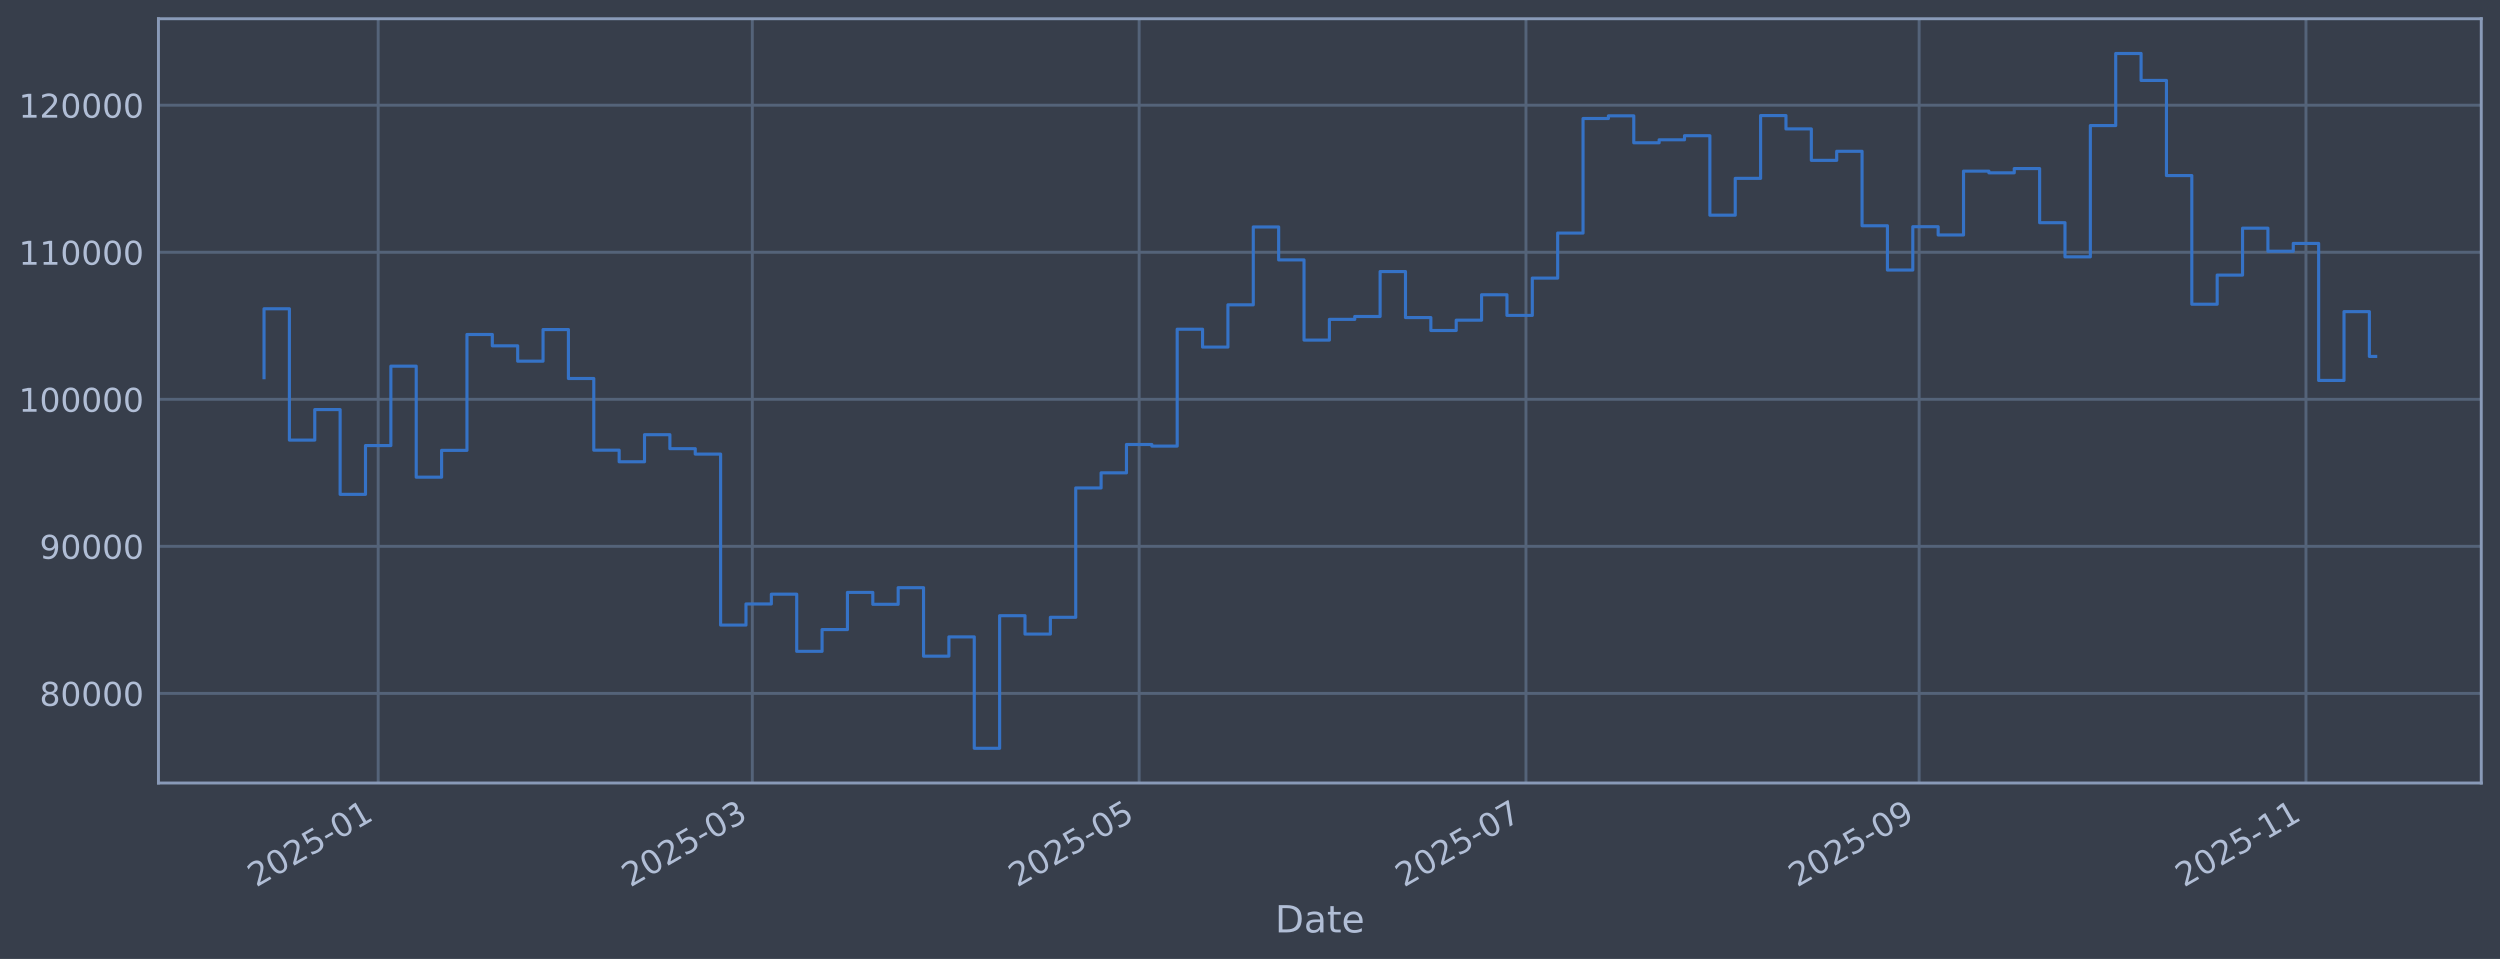
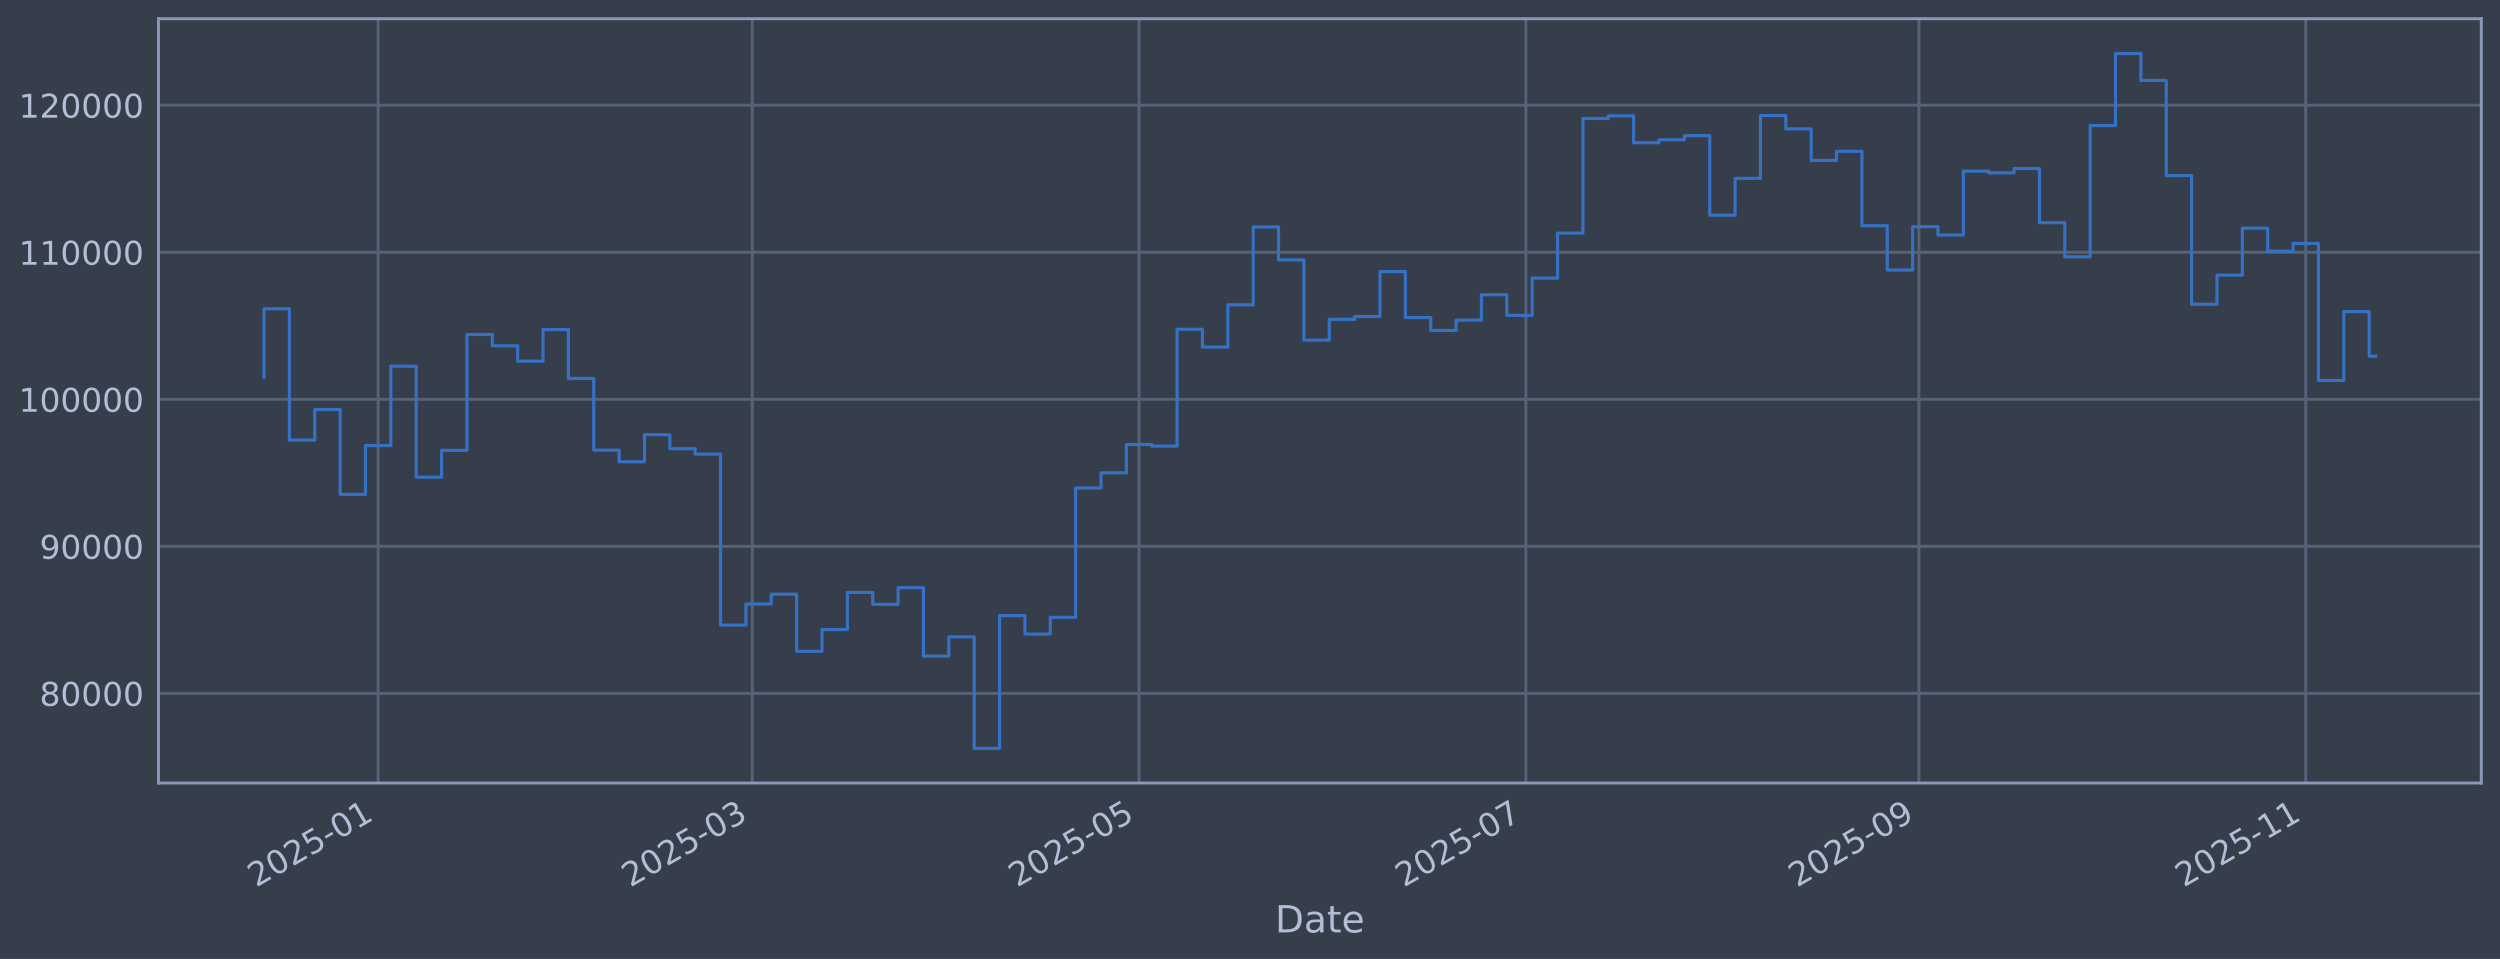
<svg xmlns="http://www.w3.org/2000/svg" xmlns:xlink="http://www.w3.org/1999/xlink" width="960.9pt" height="368.58pt" viewBox="0 0 960.9 368.58" version="1.1">
  <defs>
    <style type="text/css">*{stroke-linejoin: round; stroke-linecap: butt}</style>
  </defs>
  <g id="figure_1">
    <g id="patch_1">
      <path d="M 0 368.58  L 960.9 368.58  L 960.9 0  L 0 0  z " style="fill: #373e4b" />
    </g>
    <g id="axes_1">
      <g id="patch_2">
        <path d="M 60.901 300.96  L 953.701 300.96  L 953.701 7.2  L 60.901 7.2  z " style="fill: #373e4b" />
      </g>
      <g id="matplotlib.axis_1">
        <g id="xtick_1">
          <g id="line2d_1">
-             <path d="M 145.355 300.96  L 145.355 7.2  " clip-path="url(#p0663126daa)" style="fill: none; stroke: #546379; stroke-width: 1.12; stroke-linecap: square" />
+             <path d="M 145.35 300.96  L 145.35 7.2  " clip-path="url(#p8e16b6ee37)" style="fill: none; stroke: #546379; stroke-width: 1.12; stroke-linecap: square" />
          </g>
          <g id="line2d_2" />
          <g id="text_1">
-             <g style="fill: #b1bed6" transform="translate(98.45189 341.1745) rotate(-30) scale(0.126 -0.126)">
+             <g style="fill: #b1bed6" transform="translate(98.4472 341.1745) rotate(-30) scale(0.126 -0.126)">
              <defs>
                <path id="DejaVuSans-32" d="M 1228 531  L 3431 531  L 3431 0  L 469 0  L 469 531  Q 828 903 1448 1529  Q 2069 2156 2228 2338  Q 2531 2678 2651 2914  Q 2772 3150 2772 3378  Q 2772 3750 2511 3984  Q 2250 4219 1831 4219  Q 1534 4219 1204 4116  Q 875 4013 500 3803  L 500 4441  Q 881 4594 1212 4672  Q 1544 4750 1819 4750  Q 2544 4750 2975 4387  Q 3406 4025 3406 3419  Q 3406 3131 3298 2873  Q 3191 2616 2906 2266  Q 2828 2175 2409 1742  Q 1991 1309 1228 531  z " transform="scale(0.015625)" />
                <path id="DejaVuSans-30" d="M 2034 4250  Q 1547 4250 1301 3770  Q 1056 3291 1056 2328  Q 1056 1369 1301 889  Q 1547 409 2034 409  Q 2525 409 2770 889  Q 3016 1369 3016 2328  Q 3016 3291 2770 3770  Q 2525 4250 2034 4250  z M 2034 4750  Q 2819 4750 3233 4129  Q 3647 3509 3647 2328  Q 3647 1150 3233 529  Q 2819 -91 2034 -91  Q 1250 -91 836 529  Q 422 1150 422 2328  Q 422 3509 836 4129  Q 1250 4750 2034 4750  z " transform="scale(0.015625)" />
                <path id="DejaVuSans-35" d="M 691 4666  L 3169 4666  L 3169 4134  L 1269 4134  L 1269 2991  Q 1406 3038 1543 3061  Q 1681 3084 1819 3084  Q 2600 3084 3056 2656  Q 3513 2228 3513 1497  Q 3513 744 3044 326  Q 2575 -91 1722 -91  Q 1428 -91 1123 -41  Q 819 9 494 109  L 494 744  Q 775 591 1075 516  Q 1375 441 1709 441  Q 2250 441 2565 725  Q 2881 1009 2881 1497  Q 2881 1984 2565 2268  Q 2250 2553 1709 2553  Q 1456 2553 1204 2497  Q 953 2441 691 2322  L 691 4666  z " transform="scale(0.015625)" />
                <path id="DejaVuSans-2d" d="M 313 2009  L 1997 2009  L 1997 1497  L 313 1497  L 313 2009  z " transform="scale(0.015625)" />
                <path id="DejaVuSans-31" d="M 794 531  L 1825 531  L 1825 4091  L 703 3866  L 703 4441  L 1819 4666  L 2450 4666  L 2450 531  L 3481 531  L 3481 0  L 794 0  L 794 531  z " transform="scale(0.015625)" />
              </defs>
              <use xlink:href="#DejaVuSans-32" />
              <use xlink:href="#DejaVuSans-30" transform="translate(63.62305 0)" />
              <use xlink:href="#DejaVuSans-32" transform="translate(127.2461 0)" />
              <use xlink:href="#DejaVuSans-35" transform="translate(190.8691 0)" />
              <use xlink:href="#DejaVuSans-2d" transform="translate(254.4922 0)" />
              <use xlink:href="#DejaVuSans-30" transform="translate(290.5762 0)" />
              <use xlink:href="#DejaVuSans-31" transform="translate(354.1992 0)" />
            </g>
          </g>
        </g>
        <g id="xtick_2">
          <g id="line2d_3">
-             <path d="M 289.161 300.96  L 289.161 7.2  " clip-path="url(#p0663126daa)" style="fill: none; stroke: #546379; stroke-width: 1.12; stroke-linecap: square" />
+             <path d="M 289.141 300.96  L 289.141 7.2  " clip-path="url(#p8e16b6ee37)" style="fill: none; stroke: #546379; stroke-width: 1.12; stroke-linecap: square" />
          </g>
          <g id="line2d_4" />
          <g id="text_2">
-             <g style="fill: #b1bed6" transform="translate(242.2573 341.1745) rotate(-30) scale(0.126 -0.126)">
+             <g style="fill: #b1bed6" transform="translate(242.2373 341.1745) rotate(-30) scale(0.126 -0.126)">
              <defs>
                <path id="DejaVuSans-33" d="M 2597 2516  Q 3050 2419 3304 2112  Q 3559 1806 3559 1356  Q 3559 666 3084 287  Q 2609 -91 1734 -91  Q 1441 -91 1130 -33  Q 819 25 488 141  L 488 750  Q 750 597 1062 519  Q 1375 441 1716 441  Q 2309 441 2620 675  Q 2931 909 2931 1356  Q 2931 1769 2642 2001  Q 2353 2234 1838 2234  L 1294 2234  L 1294 2753  L 1863 2753  Q 2328 2753 2575 2939  Q 2822 3125 2822 3475  Q 2822 3834 2567 4026  Q 2313 4219 1838 4219  Q 1578 4219 1281 4162  Q 984 4106 628 3988  L 628 4550  Q 988 4650 1302 4700  Q 1616 4750 1894 4750  Q 2613 4750 3031 4423  Q 3450 4097 3450 3541  Q 3450 3153 3228 2886  Q 3006 2619 2597 2516  z " transform="scale(0.015625)" />
              </defs>
              <use xlink:href="#DejaVuSans-32" />
              <use xlink:href="#DejaVuSans-30" transform="translate(63.62305 0)" />
              <use xlink:href="#DejaVuSans-32" transform="translate(127.2461 0)" />
              <use xlink:href="#DejaVuSans-35" transform="translate(190.8691 0)" />
              <use xlink:href="#DejaVuSans-2d" transform="translate(254.4922 0)" />
              <use xlink:href="#DejaVuSans-30" transform="translate(290.5762 0)" />
              <use xlink:href="#DejaVuSans-33" transform="translate(354.1992 0)" />
            </g>
          </g>
        </g>
        <g id="xtick_3">
          <g id="line2d_5">
-             <path d="M 437.841 300.96  L 437.841 7.2  " clip-path="url(#p0663126daa)" style="fill: none; stroke: #546379; stroke-width: 1.12; stroke-linecap: square" />
+             <path d="M 437.805 300.96  L 437.805 7.2  " clip-path="url(#p8e16b6ee37)" style="fill: none; stroke: #546379; stroke-width: 1.12; stroke-linecap: square" />
          </g>
          <g id="line2d_6" />
          <g id="text_3">
-             <g style="fill: #b1bed6" transform="translate(390.9375 341.1745) rotate(-30) scale(0.126 -0.126)">
+             <g style="fill: #b1bed6" transform="translate(390.9016 341.1745) rotate(-30) scale(0.126 -0.126)">
              <use xlink:href="#DejaVuSans-32" />
              <use xlink:href="#DejaVuSans-30" transform="translate(63.62305 0)" />
              <use xlink:href="#DejaVuSans-32" transform="translate(127.2461 0)" />
              <use xlink:href="#DejaVuSans-35" transform="translate(190.8691 0)" />
              <use xlink:href="#DejaVuSans-2d" transform="translate(254.4922 0)" />
              <use xlink:href="#DejaVuSans-30" transform="translate(290.5762 0)" />
              <use xlink:href="#DejaVuSans-35" transform="translate(354.1992 0)" />
            </g>
          </g>
        </g>
        <g id="xtick_4">
          <g id="line2d_7">
-             <path d="M 586.521 300.96  L 586.521 7.2  " clip-path="url(#p0663126daa)" style="fill: none; stroke: #546379; stroke-width: 1.12; stroke-linecap: square" />
+             <path d="M 586.469 300.96  L 586.469 7.2  " clip-path="url(#p8e16b6ee37)" style="fill: none; stroke: #546379; stroke-width: 1.12; stroke-linecap: square" />
          </g>
          <g id="line2d_8" />
          <g id="text_4">
-             <g style="fill: #b1bed6" transform="translate(539.6177 341.1745) rotate(-30) scale(0.126 -0.126)">
+             <g style="fill: #b1bed6" transform="translate(539.5658 341.1745) rotate(-30) scale(0.126 -0.126)">
              <defs>
                <path id="DejaVuSans-37" d="M 525 4666  L 3525 4666  L 3525 4397  L 1831 0  L 1172 0  L 2766 4134  L 525 4134  L 525 4666  z " transform="scale(0.015625)" />
              </defs>
              <use xlink:href="#DejaVuSans-32" />
              <use xlink:href="#DejaVuSans-30" transform="translate(63.62305 0)" />
              <use xlink:href="#DejaVuSans-32" transform="translate(127.2461 0)" />
              <use xlink:href="#DejaVuSans-35" transform="translate(190.8691 0)" />
              <use xlink:href="#DejaVuSans-2d" transform="translate(254.4922 0)" />
              <use xlink:href="#DejaVuSans-30" transform="translate(290.5762 0)" />
              <use xlink:href="#DejaVuSans-37" transform="translate(354.1992 0)" />
            </g>
          </g>
        </g>
        <g id="xtick_5">
          <g id="line2d_9">
-             <path d="M 737.639 300.96  L 737.639 7.2  " clip-path="url(#p0663126daa)" style="fill: none; stroke: #546379; stroke-width: 1.12; stroke-linecap: square" />
+             <path d="M 737.571 300.96  L 737.571 7.2  " clip-path="url(#p8e16b6ee37)" style="fill: none; stroke: #546379; stroke-width: 1.12; stroke-linecap: square" />
          </g>
          <g id="line2d_10" />
          <g id="text_5">
-             <g style="fill: #b1bed6" transform="translate(690.7352 341.1745) rotate(-30) scale(0.126 -0.126)">
+             <g style="fill: #b1bed6" transform="translate(690.6673 341.1745) rotate(-30) scale(0.126 -0.126)">
              <defs>
                <path id="DejaVuSans-39" d="M 703 97  L 703 672  Q 941 559 1184 500  Q 1428 441 1663 441  Q 2288 441 2617 861  Q 2947 1281 2994 2138  Q 2813 1869 2534 1725  Q 2256 1581 1919 1581  Q 1219 1581 811 2004  Q 403 2428 403 3163  Q 403 3881 828 4315  Q 1253 4750 1959 4750  Q 2769 4750 3195 4129  Q 3622 3509 3622 2328  Q 3622 1225 3098 567  Q 2575 -91 1691 -91  Q 1453 -91 1209 -44  Q 966 3 703 97  z M 1959 2075  Q 2384 2075 2632 2365  Q 2881 2656 2881 3163  Q 2881 3666 2632 3958  Q 2384 4250 1959 4250  Q 1534 4250 1286 3958  Q 1038 3666 1038 3163  Q 1038 2656 1286 2365  Q 1534 2075 1959 2075  z " transform="scale(0.015625)" />
              </defs>
              <use xlink:href="#DejaVuSans-32" />
              <use xlink:href="#DejaVuSans-30" transform="translate(63.62305 0)" />
              <use xlink:href="#DejaVuSans-32" transform="translate(127.2461 0)" />
              <use xlink:href="#DejaVuSans-35" transform="translate(190.8691 0)" />
              <use xlink:href="#DejaVuSans-2d" transform="translate(254.4922 0)" />
              <use xlink:href="#DejaVuSans-30" transform="translate(290.5762 0)" />
              <use xlink:href="#DejaVuSans-39" transform="translate(354.1992 0)" />
            </g>
          </g>
        </g>
        <g id="xtick_6">
          <g id="line2d_11">
-             <path d="M 886.319 300.96  L 886.319 7.2  " clip-path="url(#p0663126daa)" style="fill: none; stroke: #546379; stroke-width: 1.12; stroke-linecap: square" />
+             <path d="M 886.235 300.96  L 886.235 7.2  " clip-path="url(#p8e16b6ee37)" style="fill: none; stroke: #546379; stroke-width: 1.12; stroke-linecap: square" />
          </g>
          <g id="line2d_12" />
          <g id="text_6">
-             <g style="fill: #b1bed6" transform="translate(839.4154 341.1745) rotate(-30) scale(0.126 -0.126)">
+             <g style="fill: #b1bed6" transform="translate(839.3316 341.1745) rotate(-30) scale(0.126 -0.126)">
              <use xlink:href="#DejaVuSans-32" />
              <use xlink:href="#DejaVuSans-30" transform="translate(63.62305 0)" />
              <use xlink:href="#DejaVuSans-32" transform="translate(127.2461 0)" />
              <use xlink:href="#DejaVuSans-35" transform="translate(190.8691 0)" />
              <use xlink:href="#DejaVuSans-2d" transform="translate(254.4922 0)" />
              <use xlink:href="#DejaVuSans-31" transform="translate(290.5762 0)" />
              <use xlink:href="#DejaVuSans-31" transform="translate(354.1992 0)" />
            </g>
          </g>
        </g>
        <g id="text_7">
          <g style="fill: #b1bed6" transform="translate(490.0914 358.3856) scale(0.144 -0.144)">
            <defs>
              <path id="DejaVuSans-44" d="M 1259 4147  L 1259 519  L 2022 519  Q 2988 519 3436 956  Q 3884 1394 3884 2338  Q 3884 3275 3436 3711  Q 2988 4147 2022 4147  L 1259 4147  z M 628 4666  L 1925 4666  Q 3281 4666 3915 4102  Q 4550 3538 4550 2338  Q 4550 1131 3912 565  Q 3275 0 1925 0  L 628 0  L 628 4666  z " transform="scale(0.015625)" />
              <path id="DejaVuSans-61" d="M 2194 1759  Q 1497 1759 1228 1600  Q 959 1441 959 1056  Q 959 750 1161 570  Q 1363 391 1709 391  Q 2188 391 2477 730  Q 2766 1069 2766 1631  L 2766 1759  L 2194 1759  z M 3341 1997  L 3341 0  L 2766 0  L 2766 531  Q 2569 213 2275 61  Q 1981 -91 1556 -91  Q 1019 -91 701 211  Q 384 513 384 1019  Q 384 1609 779 1909  Q 1175 2209 1959 2209  L 2766 2209  L 2766 2266  Q 2766 2663 2505 2880  Q 2244 3097 1772 3097  Q 1472 3097 1187 3025  Q 903 2953 641 2809  L 641 3341  Q 956 3463 1253 3523  Q 1550 3584 1831 3584  Q 2591 3584 2966 3190  Q 3341 2797 3341 1997  z " transform="scale(0.015625)" />
              <path id="DejaVuSans-74" d="M 1172 4494  L 1172 3500  L 2356 3500  L 2356 3053  L 1172 3053  L 1172 1153  Q 1172 725 1289 603  Q 1406 481 1766 481  L 2356 481  L 2356 0  L 1766 0  Q 1100 0 847 248  Q 594 497 594 1153  L 594 3053  L 172 3053  L 172 3500  L 594 3500  L 594 4494  L 1172 4494  z " transform="scale(0.015625)" />
              <path id="DejaVuSans-65" d="M 3597 1894  L 3597 1613  L 953 1613  Q 991 1019 1311 708  Q 1631 397 2203 397  Q 2534 397 2845 478  Q 3156 559 3463 722  L 3463 178  Q 3153 47 2828 -22  Q 2503 -91 2169 -91  Q 1331 -91 842 396  Q 353 884 353 1716  Q 353 2575 817 3079  Q 1281 3584 2069 3584  Q 2775 3584 3186 3129  Q 3597 2675 3597 1894  z M 3022 2063  Q 3016 2534 2758 2815  Q 2500 3097 2075 3097  Q 1594 3097 1305 2825  Q 1016 2553 972 2059  L 3022 2063  z " transform="scale(0.015625)" />
            </defs>
            <use xlink:href="#DejaVuSans-44" />
            <use xlink:href="#DejaVuSans-61" transform="translate(77.00195 0)" />
            <use xlink:href="#DejaVuSans-74" transform="translate(138.2812 0)" />
            <use xlink:href="#DejaVuSans-65" transform="translate(177.4902 0)" />
          </g>
        </g>
      </g>
      <g id="matplotlib.axis_2">
        <g id="ytick_1">
          <g id="line2d_13">
-             <path d="M 60.901 266.507  L 953.701 266.507  " clip-path="url(#p0663126daa)" style="fill: none; stroke: #546379; stroke-width: 1.12; stroke-linecap: square" />
+             <path d="M 60.901 266.507  L 953.701 266.507  " clip-path="url(#p8e16b6ee37)" style="fill: none; stroke: #546379; stroke-width: 1.12; stroke-linecap: square" />
          </g>
          <g id="line2d_14" />
          <g id="text_8">
            <g style="fill: #b1bed6" transform="translate(15.21675 271.2944) scale(0.126 -0.126)">
              <defs>
                <path id="DejaVuSans-38" d="M 2034 2216  Q 1584 2216 1326 1975  Q 1069 1734 1069 1313  Q 1069 891 1326 650  Q 1584 409 2034 409  Q 2484 409 2743 651  Q 3003 894 3003 1313  Q 3003 1734 2745 1975  Q 2488 2216 2034 2216  z M 1403 2484  Q 997 2584 770 2862  Q 544 3141 544 3541  Q 544 4100 942 4425  Q 1341 4750 2034 4750  Q 2731 4750 3128 4425  Q 3525 4100 3525 3541  Q 3525 3141 3298 2862  Q 3072 2584 2669 2484  Q 3125 2378 3379 2068  Q 3634 1759 3634 1313  Q 3634 634 3220 271  Q 2806 -91 2034 -91  Q 1263 -91 848 271  Q 434 634 434 1313  Q 434 1759 690 2068  Q 947 2378 1403 2484  z M 1172 3481  Q 1172 3119 1398 2916  Q 1625 2713 2034 2713  Q 2441 2713 2670 2916  Q 2900 3119 2900 3481  Q 2900 3844 2670 4047  Q 2441 4250 2034 4250  Q 1625 4250 1398 4047  Q 1172 3844 1172 3481  z " transform="scale(0.015625)" />
              </defs>
              <use xlink:href="#DejaVuSans-38" />
              <use xlink:href="#DejaVuSans-30" transform="translate(63.62305 0)" />
              <use xlink:href="#DejaVuSans-30" transform="translate(127.2461 0)" />
              <use xlink:href="#DejaVuSans-30" transform="translate(190.8691 0)" />
              <use xlink:href="#DejaVuSans-30" transform="translate(254.4922 0)" />
            </g>
          </g>
        </g>
        <g id="ytick_2">
          <g id="line2d_15">
-             <path d="M 60.901 209.991  L 953.701 209.991  " clip-path="url(#p0663126daa)" style="fill: none; stroke: #546379; stroke-width: 1.12; stroke-linecap: square" />
+             <path d="M 60.901 209.991  L 953.701 209.991  " clip-path="url(#p8e16b6ee37)" style="fill: none; stroke: #546379; stroke-width: 1.12; stroke-linecap: square" />
          </g>
          <g id="line2d_16" />
          <g id="text_9">
            <g style="fill: #b1bed6" transform="translate(15.21675 214.7784) scale(0.126 -0.126)">
              <use xlink:href="#DejaVuSans-39" />
              <use xlink:href="#DejaVuSans-30" transform="translate(63.62305 0)" />
              <use xlink:href="#DejaVuSans-30" transform="translate(127.2461 0)" />
              <use xlink:href="#DejaVuSans-30" transform="translate(190.8691 0)" />
              <use xlink:href="#DejaVuSans-30" transform="translate(254.4922 0)" />
            </g>
          </g>
        </g>
        <g id="ytick_3">
          <g id="line2d_17">
-             <path d="M 60.901 153.475  L 953.701 153.475  " clip-path="url(#p0663126daa)" style="fill: none; stroke: #546379; stroke-width: 1.12; stroke-linecap: square" />
+             <path d="M 60.901 153.475  L 953.701 153.475  " clip-path="url(#p8e16b6ee37)" style="fill: none; stroke: #546379; stroke-width: 1.12; stroke-linecap: square" />
          </g>
          <g id="line2d_18" />
          <g id="text_10">
            <g style="fill: #b1bed6" transform="translate(7.2 158.2624) scale(0.126 -0.126)">
              <use xlink:href="#DejaVuSans-31" />
              <use xlink:href="#DejaVuSans-30" transform="translate(63.62305 0)" />
              <use xlink:href="#DejaVuSans-30" transform="translate(127.2461 0)" />
              <use xlink:href="#DejaVuSans-30" transform="translate(190.8691 0)" />
              <use xlink:href="#DejaVuSans-30" transform="translate(254.4922 0)" />
              <use xlink:href="#DejaVuSans-30" transform="translate(318.1152 0)" />
            </g>
          </g>
        </g>
        <g id="ytick_4">
          <g id="line2d_19">
-             <path d="M 60.901 96.959  L 953.701 96.959  " clip-path="url(#p0663126daa)" style="fill: none; stroke: #546379; stroke-width: 1.12; stroke-linecap: square" />
+             <path d="M 60.901 96.959  L 953.701 96.959  " clip-path="url(#p8e16b6ee37)" style="fill: none; stroke: #546379; stroke-width: 1.12; stroke-linecap: square" />
          </g>
          <g id="line2d_20" />
          <g id="text_11">
            <g style="fill: #b1bed6" transform="translate(7.2 101.7464) scale(0.126 -0.126)">
              <use xlink:href="#DejaVuSans-31" />
              <use xlink:href="#DejaVuSans-31" transform="translate(63.62305 0)" />
              <use xlink:href="#DejaVuSans-30" transform="translate(127.2461 0)" />
              <use xlink:href="#DejaVuSans-30" transform="translate(190.8691 0)" />
              <use xlink:href="#DejaVuSans-30" transform="translate(254.4922 0)" />
              <use xlink:href="#DejaVuSans-30" transform="translate(318.1152 0)" />
            </g>
          </g>
        </g>
        <g id="ytick_5">
          <g id="line2d_21">
-             <path d="M 60.901 40.443  L 953.701 40.443  " clip-path="url(#p0663126daa)" style="fill: none; stroke: #546379; stroke-width: 1.12; stroke-linecap: square" />
+             <path d="M 60.901 40.443  L 953.701 40.443  " clip-path="url(#p8e16b6ee37)" style="fill: none; stroke: #546379; stroke-width: 1.12; stroke-linecap: square" />
          </g>
          <g id="line2d_22" />
          <g id="text_12">
            <g style="fill: #b1bed6" transform="translate(7.2 45.23038) scale(0.126 -0.126)">
              <use xlink:href="#DejaVuSans-31" />
              <use xlink:href="#DejaVuSans-32" transform="translate(63.62305 0)" />
              <use xlink:href="#DejaVuSans-30" transform="translate(127.2461 0)" />
              <use xlink:href="#DejaVuSans-30" transform="translate(190.8691 0)" />
              <use xlink:href="#DejaVuSans-30" transform="translate(254.4922 0)" />
              <use xlink:href="#DejaVuSans-30" transform="translate(318.1152 0)" />
            </g>
          </g>
        </g>
      </g>
      <g id="line2d_23">
-         <path d="M 101.482 145.181  L 101.482 118.684  L 111.232 118.684  L 111.232 169.15  L 120.981 169.15  L 120.981 157.431  L 130.731 157.431  L 130.731 190.005  L 140.48 190.005  L 140.48 171.257  L 150.23 171.257  L 150.23 140.741  L 159.979 140.741  L 159.979 183.414  L 169.729 183.414  L 169.729 173.103  L 179.478 173.103  L 179.478 128.558  L 189.228 128.558  L 189.228 132.92  L 198.978 132.92  L 198.978 138.823  L 208.727 138.823  L 208.727 126.664  L 218.477 126.664  L 218.477 145.48  L 228.226 145.48  L 228.226 173.026  L 237.976 173.026  L 237.976 177.483  L 247.725 177.483  L 247.725 167.075  L 257.475 167.075  L 257.475 172.449  L 267.224 172.449  L 267.224 174.529  L 276.974 174.529  L 276.974 240.251  L 286.723 240.251  L 286.723 232.136  L 296.473 232.136  L 296.473 228.384  L 306.222 228.384  L 306.222 250.348  L 315.972 250.348  L 315.972 241.982  L 325.721 241.982  L 325.721 227.695  L 335.471 227.695  L 335.471 232.275  L 345.22 232.275  L 345.22 225.885  L 354.97 225.885  L 354.97 252.202  L 364.719 252.202  L 364.719 244.794  L 374.469 244.794  L 374.469 287.607  L 384.218 287.607  L 384.218 236.648  L 393.968 236.648  L 393.968 243.711  L 403.717 243.711  L 403.717 237.274  L 413.467 237.274  L 413.467 187.55  L 423.216 187.55  L 423.216 181.744  L 432.966 181.744  L 432.966 170.843  L 442.716 170.843  L 442.716 171.457  L 452.465 171.457  L 452.465 126.538  L 462.215 126.538  L 462.215 133.4  L 471.964 133.4  L 471.964 117.165  L 481.714 117.165  L 481.714 87.226  L 491.463 87.226  L 491.463 99.891  L 501.213 99.891  L 501.213 130.713  L 510.962 130.713  L 510.962 122.762  L 520.712 122.762  L 520.712 121.64  L 530.461 121.64  L 530.461 104.371  L 540.211 104.371  L 540.211 122.06  L 549.96 122.06  L 549.96 127.024  L 559.71 127.024  L 559.71 123.068  L 569.459 123.068  L 569.459 113.291  L 579.209 113.291  L 579.209 121.228  L 588.958 121.228  L 588.958 106.889  L 598.708 106.889  L 598.708 89.583  L 608.457 89.583  L 608.457 45.556  L 618.207 45.556  L 618.207 44.53  L 627.956 44.53  L 627.956 54.873  L 637.706 54.873  L 637.706 53.734  L 647.455 53.734  L 647.455 52.167  L 657.205 52.167  L 657.205 82.708  L 666.954 82.708  L 666.954 68.563  L 676.704 68.563  L 676.704 44.425  L 686.454 44.425  L 686.454 49.554  L 696.203 49.554  L 696.203 61.631  L 705.953 61.631  L 705.953 58.15  L 715.702 58.15  L 715.702 86.767  L 725.452 86.767  L 725.452 103.793  L 735.201 103.793  L 735.201 87.139  L 744.951 87.139  L 744.951 90.316  L 754.7 90.316  L 754.7 65.776  L 764.45 65.776  L 764.45 66.427  L 774.199 66.427  L 774.199 64.794  L 783.949 64.794  L 783.949 85.598  L 793.698 85.598  L 793.698 98.718  L 803.448 98.718  L 803.448 48.256  L 813.197 48.256  L 813.197 20.553  L 822.947 20.553  L 822.947 30.924  L 832.696 30.924  L 832.696 67.478  L 842.446 67.478  L 842.446 116.932  L 852.195 116.932  L 852.195 105.73  L 861.945 105.73  L 861.945 87.704  L 871.694 87.704  L 871.694 96.572  L 881.444 96.572  L 881.444 93.557  L 891.193 93.557  L 891.193 146.227  L 900.943 146.227  L 900.943 119.779  L 910.692 119.779  L 910.692 136.991  L 913.119 136.991  L 913.119 136.991  " clip-path="url(#p0663126daa)" style="fill: none; stroke: #3572c6; stroke-width: 1.2; stroke-linecap: square" />
+         <path d="M 101.482 145.181  L 101.482 118.684  L 111.231 118.684  L 111.231 169.15  L 120.979 169.15  L 120.979 157.431  L 130.728 157.431  L 130.728 190.005  L 140.476 190.005  L 140.476 171.257  L 150.225 171.257  L 150.225 140.741  L 159.973 140.741  L 159.973 183.414  L 169.722 183.414  L 169.722 173.103  L 179.47 173.103  L 179.47 128.558  L 189.219 128.558  L 189.219 132.92  L 198.967 132.92  L 198.967 138.823  L 208.716 138.823  L 208.716 126.664  L 218.464 126.664  L 218.464 145.48  L 228.213 145.48  L 228.213 173.026  L 237.961 173.026  L 237.961 177.483  L 247.709 177.483  L 247.709 167.075  L 257.458 167.075  L 257.458 172.449  L 267.206 172.449  L 267.206 174.529  L 276.955 174.529  L 276.955 240.251  L 286.703 240.251  L 286.703 232.136  L 296.452 232.136  L 296.452 228.384  L 306.2 228.384  L 306.2 250.348  L 315.949 250.348  L 315.949 241.982  L 325.697 241.982  L 325.697 227.695  L 335.446 227.695  L 335.446 232.275  L 345.194 232.275  L 345.194 225.885  L 354.943 225.885  L 354.943 252.202  L 364.691 252.202  L 364.691 244.794  L 374.44 244.794  L 374.44 287.607  L 384.188 287.607  L 384.188 236.648  L 393.937 236.648  L 393.937 243.711  L 403.685 243.711  L 403.685 237.274  L 413.434 237.274  L 413.434 187.55  L 423.182 187.55  L 423.182 181.744  L 432.931 181.744  L 432.931 170.843  L 442.679 170.843  L 442.679 171.457  L 452.428 171.457  L 452.428 126.538  L 462.176 126.538  L 462.176 133.4  L 471.925 133.4  L 471.925 117.165  L 481.673 117.165  L 481.673 87.226  L 491.421 87.226  L 491.421 99.891  L 501.17 99.891  L 501.17 130.713  L 510.918 130.713  L 510.918 122.762  L 520.667 122.762  L 520.667 121.64  L 530.415 121.64  L 530.415 104.371  L 540.164 104.371  L 540.164 122.06  L 549.912 122.06  L 549.912 127.024  L 559.661 127.024  L 559.661 123.068  L 569.409 123.068  L 569.409 113.291  L 579.158 113.291  L 579.158 121.228  L 588.906 121.228  L 588.906 106.889  L 598.655 106.889  L 598.655 89.583  L 608.403 89.583  L 608.403 45.556  L 618.152 45.556  L 618.152 44.53  L 627.9 44.53  L 627.9 54.873  L 637.649 54.873  L 637.649 53.734  L 647.397 53.734  L 647.397 52.167  L 657.146 52.167  L 657.146 82.708  L 666.894 82.708  L 666.894 68.563  L 676.643 68.563  L 676.643 44.425  L 686.391 44.425  L 686.391 49.554  L 696.14 49.554  L 696.14 61.631  L 705.888 61.631  L 705.888 58.15  L 715.636 58.15  L 715.636 86.767  L 725.385 86.767  L 725.385 103.793  L 735.133 103.793  L 735.133 87.139  L 744.882 87.139  L 744.882 90.316  L 754.63 90.316  L 754.63 65.776  L 764.379 65.776  L 764.379 66.427  L 774.127 66.427  L 774.127 64.794  L 783.876 64.794  L 783.876 85.598  L 793.624 85.598  L 793.624 98.718  L 803.373 98.718  L 803.373 48.256  L 813.121 48.256  L 813.121 20.553  L 822.87 20.553  L 822.87 30.924  L 832.618 30.924  L 832.618 67.478  L 842.367 67.478  L 842.367 116.932  L 852.115 116.932  L 852.115 105.73  L 861.864 105.73  L 861.864 87.704  L 871.612 87.704  L 871.612 96.572  L 881.361 96.572  L 881.361 93.557  L 891.109 93.557  L 891.109 146.227  L 900.858 146.227  L 900.858 119.779  L 910.606 119.779  L 910.606 136.911  L 913.119 136.911  L 913.119 136.911  " clip-path="url(#p8e16b6ee37)" style="fill: none; stroke: #3572c6; stroke-width: 1.2; stroke-linecap: square" />
      </g>
      <g id="patch_3">
        <path d="M 60.901 300.96  L 60.901 7.2  " style="fill: none; stroke: #899ab8; stroke-width: 1.12; stroke-linejoin: miter; stroke-linecap: square" />
      </g>
      <g id="patch_4">
        <path d="M 953.701 300.96  L 953.701 7.2  " style="fill: none; stroke: #899ab8; stroke-width: 1.12; stroke-linejoin: miter; stroke-linecap: square" />
      </g>
      <g id="patch_5">
        <path d="M 60.901 300.96  L 953.701 300.96  " style="fill: none; stroke: #899ab8; stroke-width: 1.12; stroke-linejoin: miter; stroke-linecap: square" />
      </g>
      <g id="patch_6">
        <path d="M 60.901 7.2  L 953.701 7.2  " style="fill: none; stroke: #899ab8; stroke-width: 1.12; stroke-linejoin: miter; stroke-linecap: square" />
      </g>
    </g>
  </g>
  <defs>
-     <clipPath id="p0663126daa">
+     <clipPath id="p8e16b6ee37">
      <rect x="60.901" y="7.2" width="892.8" height="293.76" />
    </clipPath>
  </defs>
</svg>
